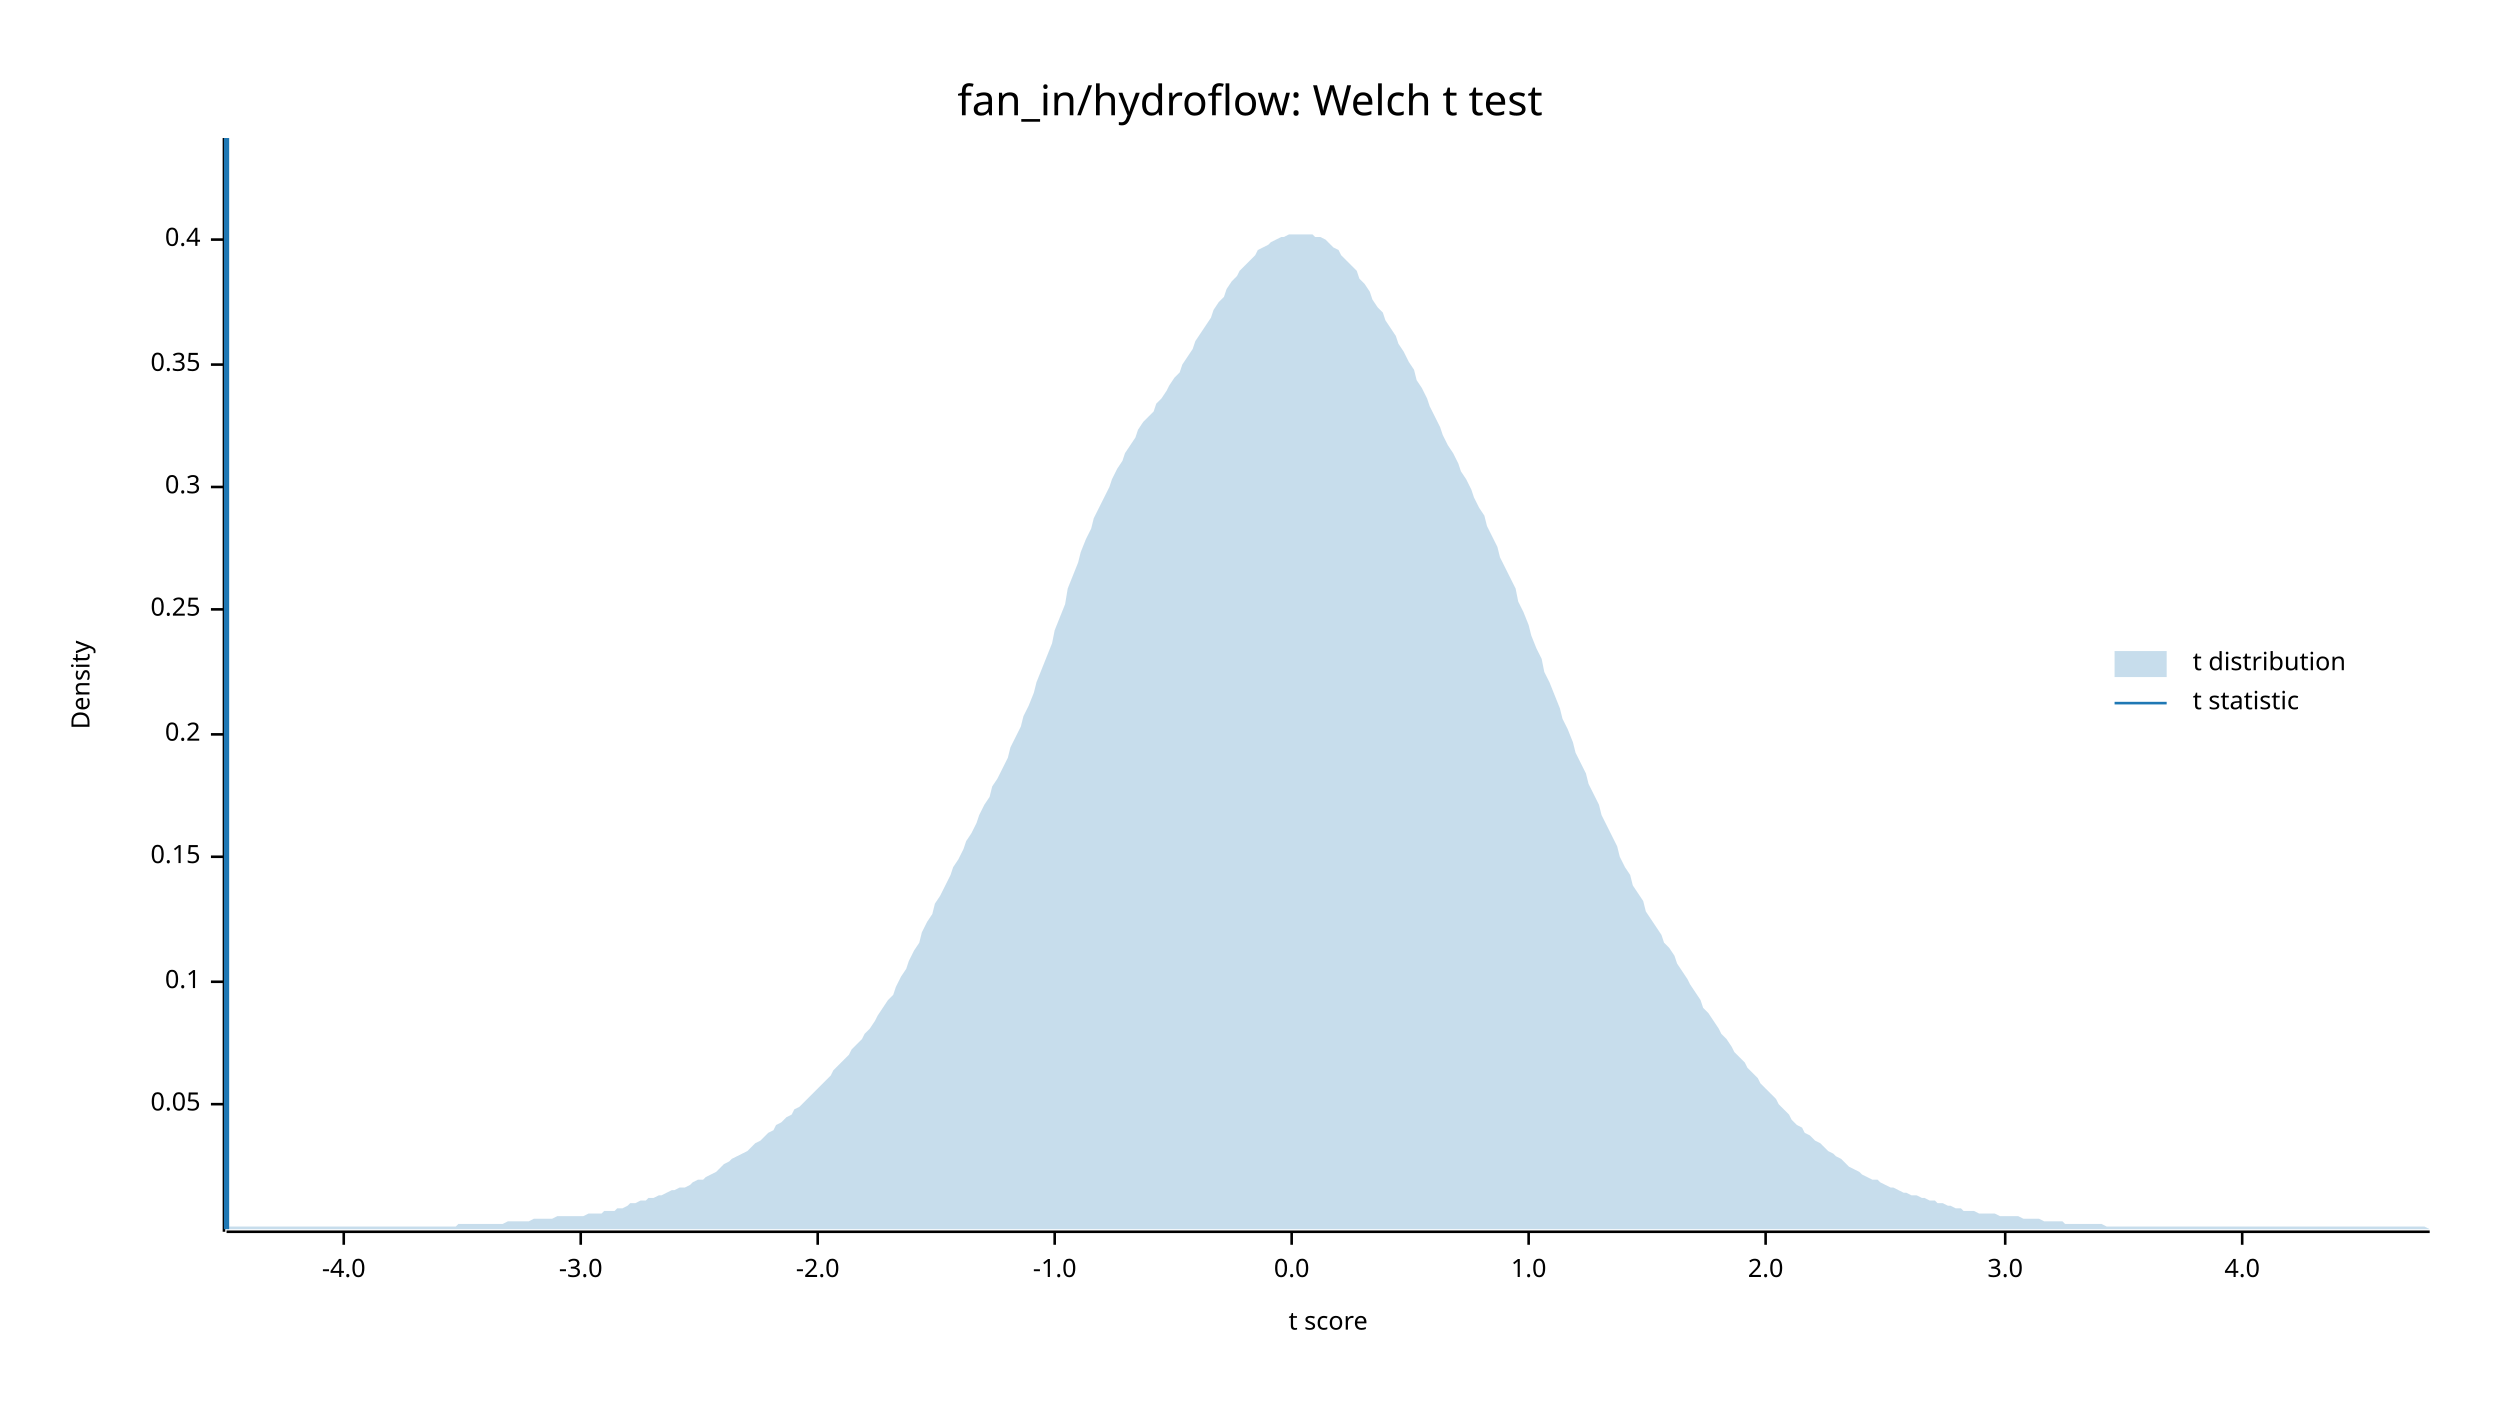
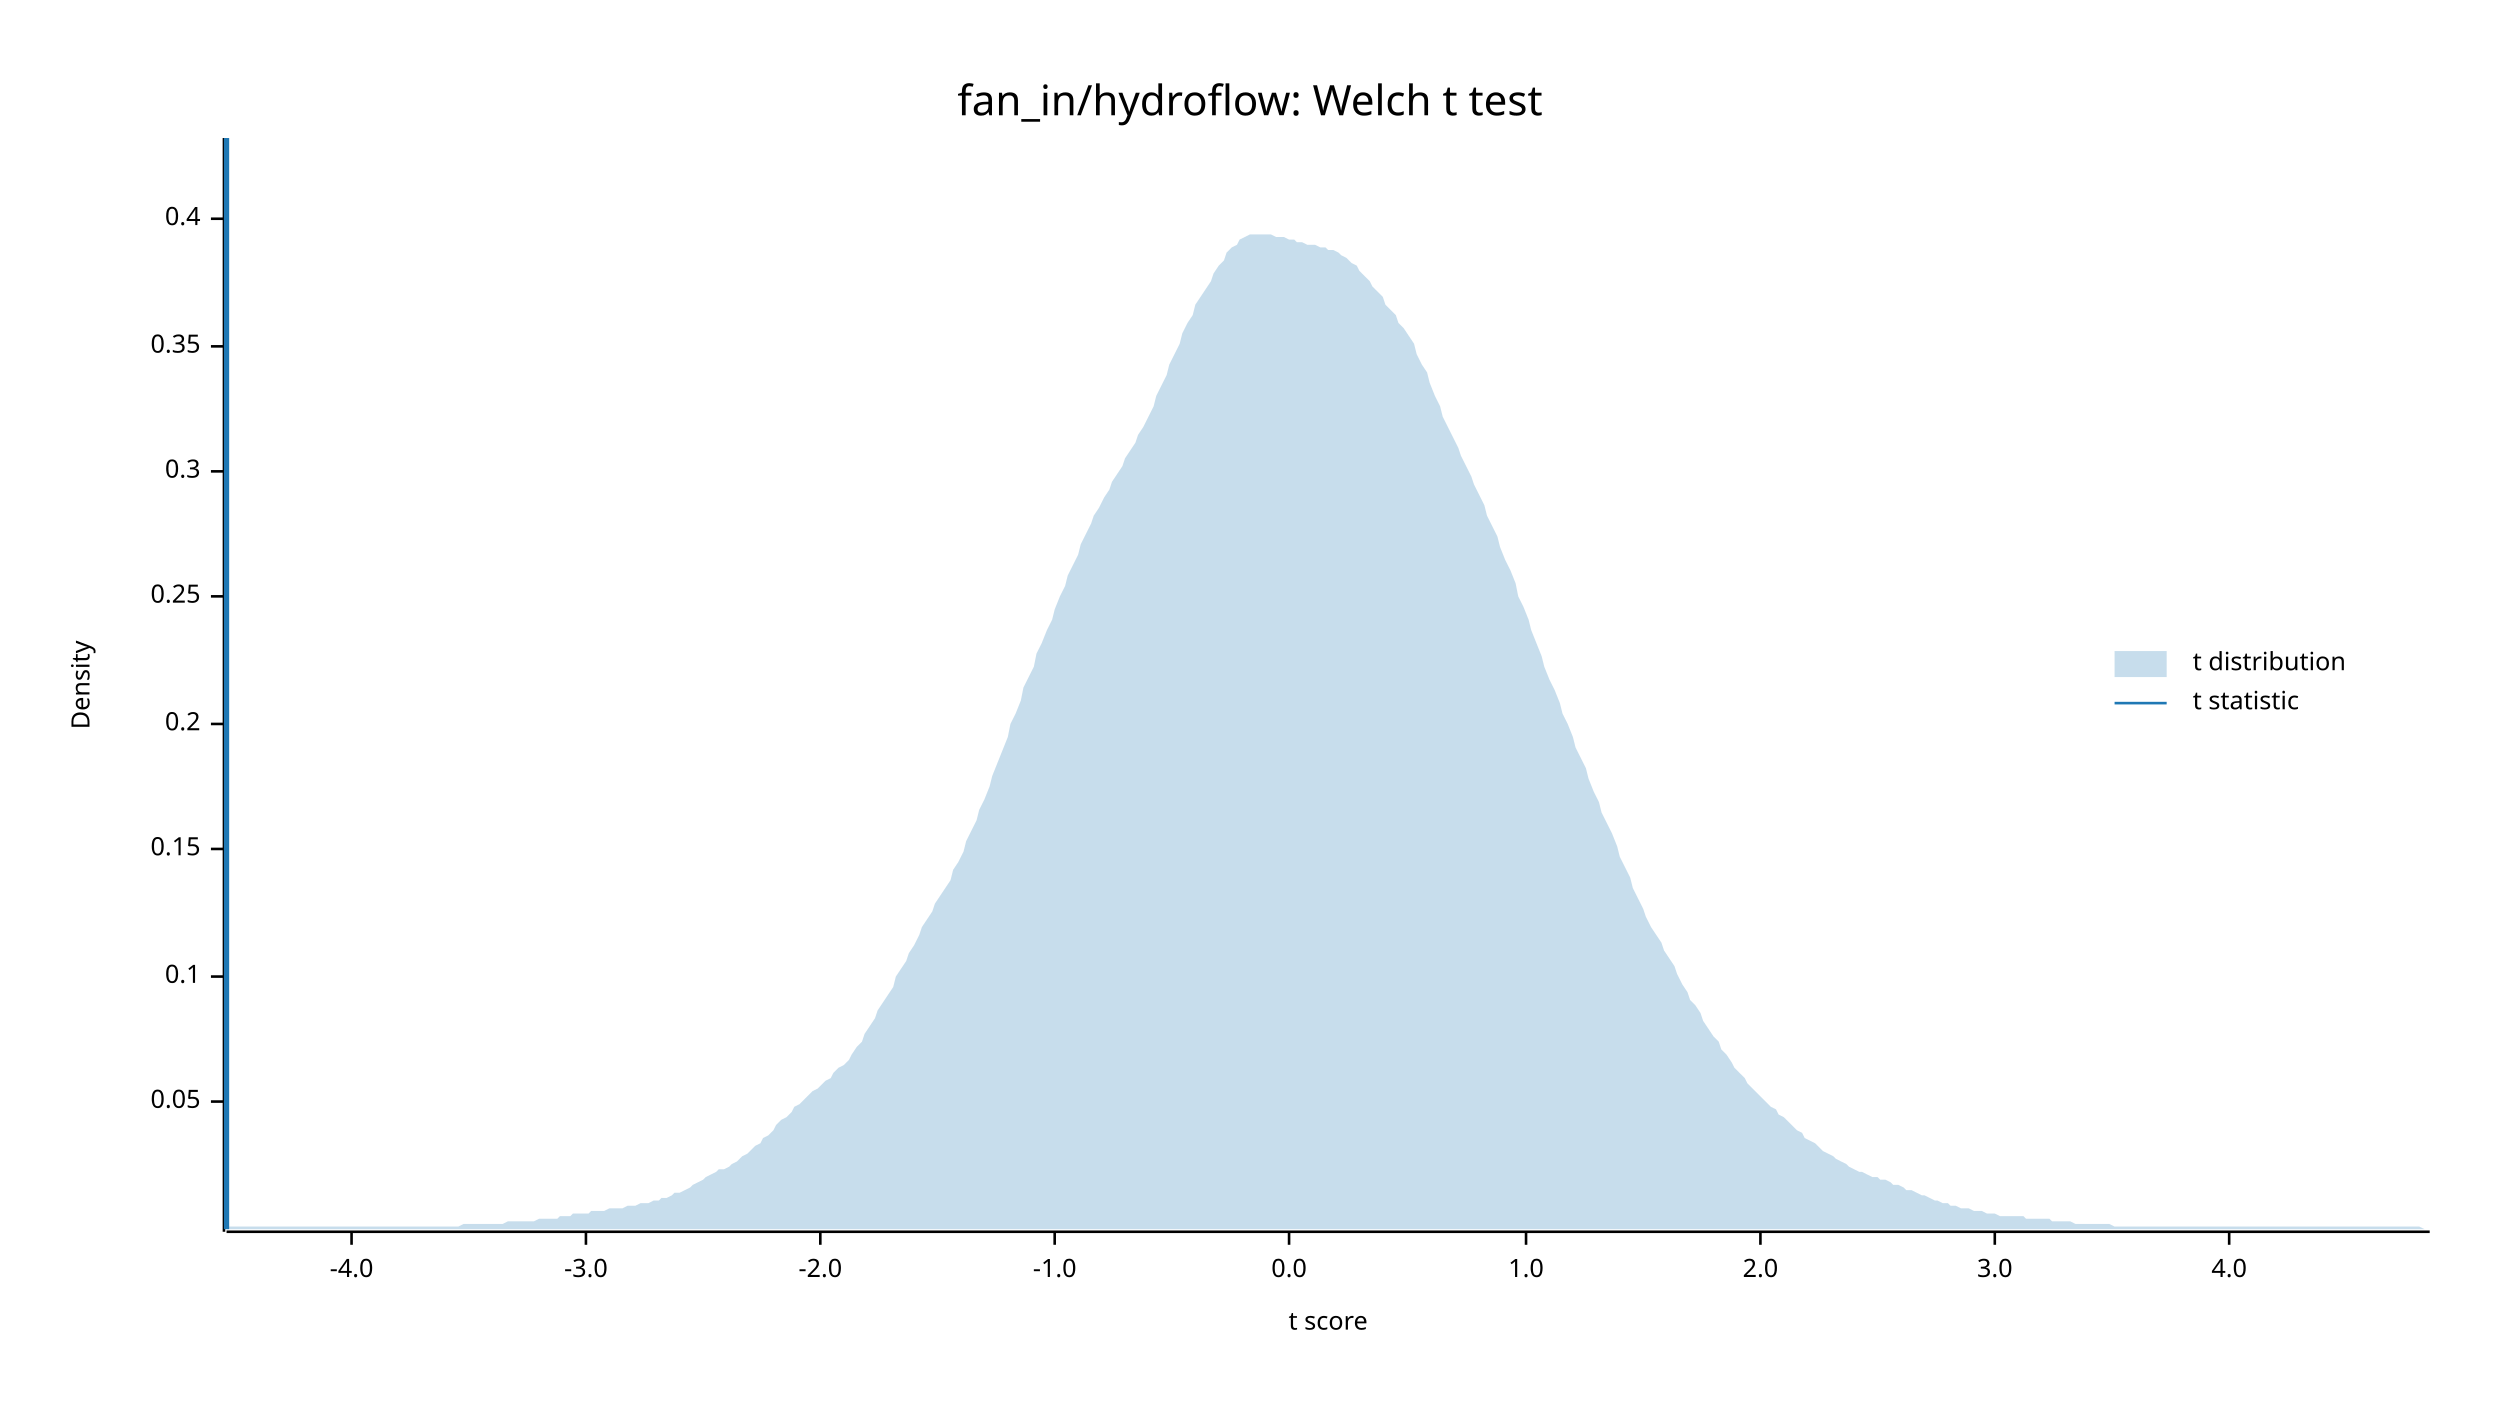
<svg xmlns="http://www.w3.org/2000/svg" width="960" height="540" viewBox="0 0 960 540">
  <text x="480" y="32" dy="0.76em" text-anchor="middle" font-family="sans-serif" font-size="16.129" opacity="1" fill="#000000">
fan_in/hydroflow: Welch t test
</text>
  <text x="27" y="263" dy="0.76em" text-anchor="middle" font-family="sans-serif" font-size="9.677" opacity="1" fill="#000000" transform="rotate(270, 27, 263)">
Density
</text>
  <text x="510" y="513" dy="-0.5ex" text-anchor="middle" font-family="sans-serif" font-size="9.677" opacity="1" fill="#000000">
t score
</text>
  <polyline fill="none" opacity="1" stroke="#000000" stroke-width="1" points="86,53 86,473 " />
-   <text x="77" y="424" dy="0.5ex" text-anchor="end" font-family="sans-serif" font-size="9.677" opacity="1" fill="#000000">
+   <text x="77" y="423" dy="0.5ex" text-anchor="end" font-family="sans-serif" font-size="9.677" opacity="1" fill="#000000">
0.05
</text>
-   <polyline fill="none" opacity="1" stroke="#000000" stroke-width="1" points="81,424 86,424 " />
-   <text x="77" y="377" dy="0.5ex" text-anchor="end" font-family="sans-serif" font-size="9.677" opacity="1" fill="#000000">
+   <polyline fill="none" opacity="1" stroke="#000000" stroke-width="1" points="81,423 86,423 " />
+   <text x="77" y="375" dy="0.5ex" text-anchor="end" font-family="sans-serif" font-size="9.677" opacity="1" fill="#000000">
0.1
</text>
-   <polyline fill="none" opacity="1" stroke="#000000" stroke-width="1" points="81,377 86,377 " />
-   <text x="77" y="329" dy="0.5ex" text-anchor="end" font-family="sans-serif" font-size="9.677" opacity="1" fill="#000000">
+   <polyline fill="none" opacity="1" stroke="#000000" stroke-width="1" points="81,375 86,375 " />
+   <text x="77" y="326" dy="0.5ex" text-anchor="end" font-family="sans-serif" font-size="9.677" opacity="1" fill="#000000">
0.15
</text>
-   <polyline fill="none" opacity="1" stroke="#000000" stroke-width="1" points="81,329 86,329 " />
-   <text x="77" y="282" dy="0.5ex" text-anchor="end" font-family="sans-serif" font-size="9.677" opacity="1" fill="#000000">
+   <polyline fill="none" opacity="1" stroke="#000000" stroke-width="1" points="81,326 86,326 " />
+   <text x="77" y="278" dy="0.5ex" text-anchor="end" font-family="sans-serif" font-size="9.677" opacity="1" fill="#000000">
0.2
</text>
-   <polyline fill="none" opacity="1" stroke="#000000" stroke-width="1" points="81,282 86,282 " />
-   <text x="77" y="234" dy="0.5ex" text-anchor="end" font-family="sans-serif" font-size="9.677" opacity="1" fill="#000000">
+   <polyline fill="none" opacity="1" stroke="#000000" stroke-width="1" points="81,278 86,278 " />
+   <text x="77" y="229" dy="0.5ex" text-anchor="end" font-family="sans-serif" font-size="9.677" opacity="1" fill="#000000">
0.25
</text>
-   <polyline fill="none" opacity="1" stroke="#000000" stroke-width="1" points="81,234 86,234 " />
-   <text x="77" y="187" dy="0.5ex" text-anchor="end" font-family="sans-serif" font-size="9.677" opacity="1" fill="#000000">
+   <polyline fill="none" opacity="1" stroke="#000000" stroke-width="1" points="81,229 86,229 " />
+   <text x="77" y="181" dy="0.5ex" text-anchor="end" font-family="sans-serif" font-size="9.677" opacity="1" fill="#000000">
0.3
</text>
-   <polyline fill="none" opacity="1" stroke="#000000" stroke-width="1" points="81,187 86,187 " />
-   <text x="77" y="140" dy="0.5ex" text-anchor="end" font-family="sans-serif" font-size="9.677" opacity="1" fill="#000000">
+   <polyline fill="none" opacity="1" stroke="#000000" stroke-width="1" points="81,181 86,181 " />
+   <text x="77" y="133" dy="0.5ex" text-anchor="end" font-family="sans-serif" font-size="9.677" opacity="1" fill="#000000">
0.35
</text>
-   <polyline fill="none" opacity="1" stroke="#000000" stroke-width="1" points="81,140 86,140 " />
-   <text x="77" y="92" dy="0.5ex" text-anchor="end" font-family="sans-serif" font-size="9.677" opacity="1" fill="#000000">
+   <polyline fill="none" opacity="1" stroke="#000000" stroke-width="1" points="81,133 86,133 " />
+   <text x="77" y="84" dy="0.5ex" text-anchor="end" font-family="sans-serif" font-size="9.677" opacity="1" fill="#000000">
0.4
</text>
-   <polyline fill="none" opacity="1" stroke="#000000" stroke-width="1" points="81,92 86,92 " />
+   <polyline fill="none" opacity="1" stroke="#000000" stroke-width="1" points="81,84 86,84 " />
  <polyline fill="none" opacity="1" stroke="#000000" stroke-width="1" points="87,473 933,473 " />
-   <text x="132" y="483" dy="0.76em" text-anchor="middle" font-family="sans-serif" font-size="9.677" opacity="1" fill="#000000">
+   <text x="135" y="483" dy="0.76em" text-anchor="middle" font-family="sans-serif" font-size="9.677" opacity="1" fill="#000000">
-4.0
</text>
-   <polyline fill="none" opacity="1" stroke="#000000" stroke-width="1" points="132,473 132,478 " />
-   <text x="223" y="483" dy="0.76em" text-anchor="middle" font-family="sans-serif" font-size="9.677" opacity="1" fill="#000000">
+   <polyline fill="none" opacity="1" stroke="#000000" stroke-width="1" points="135,473 135,478 " />
+   <text x="225" y="483" dy="0.76em" text-anchor="middle" font-family="sans-serif" font-size="9.677" opacity="1" fill="#000000">
-3.0
</text>
-   <polyline fill="none" opacity="1" stroke="#000000" stroke-width="1" points="223,473 223,478 " />
-   <text x="314" y="483" dy="0.76em" text-anchor="middle" font-family="sans-serif" font-size="9.677" opacity="1" fill="#000000">
+   <polyline fill="none" opacity="1" stroke="#000000" stroke-width="1" points="225,473 225,478 " />
+   <text x="315" y="483" dy="0.76em" text-anchor="middle" font-family="sans-serif" font-size="9.677" opacity="1" fill="#000000">
-2.0
</text>
-   <polyline fill="none" opacity="1" stroke="#000000" stroke-width="1" points="314,473 314,478 " />
+   <polyline fill="none" opacity="1" stroke="#000000" stroke-width="1" points="315,473 315,478 " />
  <text x="405" y="483" dy="0.76em" text-anchor="middle" font-family="sans-serif" font-size="9.677" opacity="1" fill="#000000">
-1.0
</text>
  <polyline fill="none" opacity="1" stroke="#000000" stroke-width="1" points="405,473 405,478 " />
-   <text x="496" y="483" dy="0.76em" text-anchor="middle" font-family="sans-serif" font-size="9.677" opacity="1" fill="#000000">
+   <text x="495" y="483" dy="0.76em" text-anchor="middle" font-family="sans-serif" font-size="9.677" opacity="1" fill="#000000">
0.0
</text>
-   <polyline fill="none" opacity="1" stroke="#000000" stroke-width="1" points="496,473 496,478 " />
-   <text x="587" y="483" dy="0.76em" text-anchor="middle" font-family="sans-serif" font-size="9.677" opacity="1" fill="#000000">
+   <polyline fill="none" opacity="1" stroke="#000000" stroke-width="1" points="495,473 495,478 " />
+   <text x="586" y="483" dy="0.76em" text-anchor="middle" font-family="sans-serif" font-size="9.677" opacity="1" fill="#000000">
1.0
</text>
-   <polyline fill="none" opacity="1" stroke="#000000" stroke-width="1" points="587,473 587,478 " />
-   <text x="678" y="483" dy="0.76em" text-anchor="middle" font-family="sans-serif" font-size="9.677" opacity="1" fill="#000000">
+   <polyline fill="none" opacity="1" stroke="#000000" stroke-width="1" points="586,473 586,478 " />
+   <text x="676" y="483" dy="0.76em" text-anchor="middle" font-family="sans-serif" font-size="9.677" opacity="1" fill="#000000">
2.0
</text>
-   <polyline fill="none" opacity="1" stroke="#000000" stroke-width="1" points="678,473 678,478 " />
-   <text x="770" y="483" dy="0.76em" text-anchor="middle" font-family="sans-serif" font-size="9.677" opacity="1" fill="#000000">
+   <polyline fill="none" opacity="1" stroke="#000000" stroke-width="1" points="676,473 676,478 " />
+   <text x="766" y="483" dy="0.76em" text-anchor="middle" font-family="sans-serif" font-size="9.677" opacity="1" fill="#000000">
3.0
</text>
-   <polyline fill="none" opacity="1" stroke="#000000" stroke-width="1" points="770,473 770,478 " />
-   <text x="861" y="483" dy="0.76em" text-anchor="middle" font-family="sans-serif" font-size="9.677" opacity="1" fill="#000000">
+   <polyline fill="none" opacity="1" stroke="#000000" stroke-width="1" points="766,473 766,478 " />
+   <text x="856" y="483" dy="0.76em" text-anchor="middle" font-family="sans-serif" font-size="9.677" opacity="1" fill="#000000">
4.0
</text>
-   <polyline fill="none" opacity="1" stroke="#000000" stroke-width="1" points="861,473 861,478 " />
-   <polygon opacity="0.25" fill="#1F78B4" points="87,472 88,471 90,471 92,471 93,471 95,471 97,471 98,471 100,471 102,471 103,471 105,471 107,471 109,471 110,471 112,471 114,471 115,471 117,471 119,471 120,471 122,471 124,471 125,471 127,471 129,471 131,471 132,471 134,471 136,471 137,471 139,471 141,471 142,471 144,471 146,471 148,471 149,471 151,471 153,471 154,471 156,471 158,471 159,471 161,471 163,471 164,471 166,471 168,471 170,471 171,471 173,471 175,471 176,470 178,470 180,470 181,470 183,470 185,470 187,470 188,470 190,470 192,470 193,470 195,469 197,469 198,469 200,469 202,469 203,469 205,468 207,468 209,468 210,468 212,468 214,467 215,467 217,467 219,467 220,467 222,467 224,467 226,466 227,466 229,466 231,466 232,465 234,465 236,465 237,464 239,464 241,463 242,462 244,462 246,461 248,461 249,460 251,460 253,459 254,459 256,458 258,457 259,457 261,456 263,456 265,455 266,454 268,453 270,453 271,452 273,451 275,450 276,449 278,447 280,446 281,445 283,444 285,443 287,442 288,441 290,439 292,438 293,437 295,435 297,434 298,432 300,431 302,429 304,428 305,426 307,425 309,423 310,422 312,420 314,418 315,417 317,415 319,413 320,411 322,409 324,407 326,405 327,403 329,401 331,399 332,397 334,395 336,392 337,390 339,387 341,384 343,382 344,379 346,375 348,372 349,369 351,365 353,362 354,358 356,354 358,351 359,347 361,344 363,340 365,336 366,333 368,330 370,326 371,323 373,320 375,316 376,313 378,309 380,306 381,302 383,299 385,295 387,291 388,287 390,283 392,279 393,275 395,271 397,266 398,262 400,257 402,252 404,247 405,242 407,237 409,232 410,226 412,221 414,216 415,212 417,207 419,203 420,199 422,195 424,191 426,187 427,184 429,180 431,177 432,174 434,171 436,168 437,165 439,162 441,160 443,158 444,155 446,153 448,150 449,148 451,145 453,143 454,140 456,137 458,134 459,131 461,128 463,125 465,122 466,119 468,116 470,114 471,111 473,108 475,106 476,104 478,102 480,100 482,98 483,96 485,95 487,94 488,93 490,92 492,91 493,91 495,90 497,90 498,90 500,90 502,90 504,90 505,91 507,91 509,92 510,93 512,95 514,96 515,98 517,100 519,102 521,104 522,107 524,109 526,112 527,115 529,118 531,120 532,123 534,126 536,129 537,132 539,135 541,139 543,142 544,146 546,149 548,153 549,156 551,160 553,164 554,167 556,171 558,174 560,178 561,181 563,184 565,188 566,191 568,195 570,198 571,202 573,206 575,210 576,214 578,218 580,222 582,226 583,231 585,235 587,240 588,244 590,249 592,253 593,258 595,262 597,267 599,272 600,276 602,280 604,285 605,289 607,293 609,297 610,301 612,305 614,309 615,313 617,317 619,321 621,325 622,329 624,333 626,336 627,340 629,343 631,346 632,350 634,353 636,356 638,359 639,362 641,364 643,367 644,370 646,373 648,376 649,378 651,381 653,384 654,387 656,389 658,392 660,395 661,397 663,399 665,402 666,404 668,406 670,408 671,410 673,412 675,414 676,416 678,418 680,420 682,422 683,424 685,426 687,428 688,430 690,432 692,433 693,435 695,436 697,438 699,439 700,440 702,442 704,443 705,444 707,445 709,447 710,448 712,449 714,450 715,451 717,452 719,453 721,453 722,454 724,455 726,456 727,456 729,457 731,458 732,458 734,459 736,459 738,460 739,460 741,461 743,461 744,462 746,462 748,463 749,463 751,464 753,464 754,465 756,465 758,465 760,466 761,466 763,466 765,466 766,466 768,467 770,467 771,467 773,467 775,467 777,468 778,468 780,468 782,468 783,468 785,469 787,469 788,469 790,469 792,469 793,470 795,470 797,470 799,470 800,470 802,470 804,470 805,470 807,470 809,471 810,471 812,471 814,471 816,471 817,471 819,471 821,471 822,471 824,471 826,471 827,471 829,471 831,471 832,471 834,471 836,471 838,471 839,471 841,471 843,471 844,471 846,471 848,471 849,471 851,471 853,471 855,471 856,471 858,471 860,471 861,471 863,471 865,471 866,471 868,471 870,471 871,471 873,471 875,471 877,471 878,471 880,471 882,471 883,471 885,471 887,471 888,471 890,471 892,471 894,471 895,471 897,471 899,471 900,471 902,471 904,471 905,471 907,471 909,471 910,471 912,471 914,471 916,471 917,471 919,471 921,471 922,471 924,471 926,471 927,471 929,471 931,471 933,472 933,472 87,472 " />
+   <polyline fill="none" opacity="1" stroke="#000000" stroke-width="1" points="856,473 856,478 " />
+   <polygon opacity="0.25" fill="#1F78B4" points="87,471 88,471 90,471 92,471 93,471 95,471 97,471 98,471 100,471 102,471 103,471 105,471 107,471 109,471 110,471 112,471 114,471 115,471 117,471 119,471 120,471 122,471 124,471 125,471 127,471 129,471 131,471 132,471 134,471 136,471 137,471 139,471 141,471 142,471 144,471 146,471 148,471 149,471 151,471 153,471 154,471 156,471 158,471 159,471 161,471 163,471 164,471 166,471 168,471 170,471 171,471 173,471 175,471 176,471 178,470 180,470 181,470 183,470 185,470 187,470 188,470 190,470 192,470 193,470 195,469 197,469 198,469 200,469 202,469 203,469 205,469 207,468 209,468 210,468 212,468 214,468 215,467 217,467 219,467 220,466 222,466 224,466 226,466 227,465 229,465 231,465 232,465 234,464 236,464 237,464 239,464 241,463 242,463 244,463 246,462 248,462 249,462 251,461 253,461 254,460 256,460 258,459 259,458 261,458 263,457 265,456 266,455 268,454 270,453 271,452 273,451 275,450 276,449 278,449 280,448 281,447 283,446 285,444 287,443 288,442 290,440 292,439 293,437 295,436 297,434 298,432 300,430 302,429 304,427 305,425 307,424 309,422 310,421 312,419 314,418 315,417 317,415 319,414 320,412 322,410 324,409 326,407 327,405 329,402 331,400 332,397 334,394 336,391 337,388 339,385 341,382 343,379 344,375 346,372 348,369 349,366 351,363 353,359 354,356 356,353 358,350 359,347 361,344 363,341 365,338 366,334 368,331 370,327 371,323 373,319 375,315 376,311 378,307 380,302 381,298 383,293 385,288 387,283 388,278 390,274 392,269 393,264 395,260 397,256 398,251 400,247 402,242 404,238 405,234 407,229 409,225 410,221 412,217 414,213 415,209 417,205 419,201 420,198 422,195 424,191 426,188 427,185 429,182 431,179 432,176 434,173 436,170 437,167 439,164 441,160 443,156 444,152 446,148 448,144 449,140 451,136 453,132 454,128 456,124 458,121 459,117 461,114 463,111 465,108 466,105 468,102 470,100 471,97 473,95 475,94 476,92 478,91 480,90 482,90 483,90 485,90 487,90 488,90 490,91 492,91 493,91 495,92 497,92 498,93 500,93 502,94 504,94 505,94 507,95 509,95 510,96 512,96 514,97 515,98 517,99 519,101 521,102 522,104 524,106 526,108 527,110 529,112 531,114 532,117 534,119 536,121 537,124 539,126 541,129 543,132 544,136 546,140 548,143 549,147 551,152 553,156 554,160 556,164 558,168 560,172 561,175 563,179 565,183 566,186 568,190 570,194 571,198 573,202 575,206 576,210 578,215 580,219 582,224 583,229 585,233 587,238 588,242 590,247 592,252 593,256 595,261 597,265 599,270 600,274 602,278 604,283 605,287 607,291 609,295 610,299 612,304 614,308 615,312 617,316 619,320 621,325 622,329 624,333 626,337 627,341 629,345 631,349 632,352 634,356 636,359 638,362 639,365 641,368 643,371 644,374 646,378 648,381 649,384 651,386 653,389 654,392 656,395 658,398 660,400 661,403 663,405 665,408 666,410 668,412 670,414 671,416 673,418 675,420 676,421 678,423 680,425 682,426 683,428 685,429 687,431 688,432 690,434 692,435 693,437 695,438 697,439 699,441 700,442 702,443 704,444 705,445 707,446 709,447 710,448 712,449 714,450 715,450 717,451 719,452 721,452 722,453 724,453 726,454 727,455 729,455 731,456 732,457 734,457 736,458 738,459 739,459 741,460 743,461 744,461 746,462 748,462 749,463 751,463 753,464 754,464 756,464 758,465 760,465 761,465 763,466 765,466 766,466 768,467 770,467 771,467 773,467 775,467 777,467 778,468 780,468 782,468 783,468 785,468 787,468 788,469 790,469 792,469 793,469 795,469 797,470 799,470 800,470 802,470 804,470 805,470 807,470 809,470 810,470 812,471 814,471 816,471 817,471 819,471 821,471 822,471 824,471 826,471 827,471 829,471 831,471 832,471 834,471 836,471 838,471 839,471 841,471 843,471 844,471 846,471 848,471 849,471 851,471 853,471 855,471 856,471 858,471 860,471 861,471 863,471 865,471 866,471 868,471 870,471 871,471 873,471 875,471 877,471 878,471 880,471 882,471 883,471 885,471 887,471 888,471 890,471 892,471 894,471 895,471 897,471 899,471 900,471 902,471 904,471 905,471 907,471 909,471 910,471 912,471 914,471 916,471 917,471 919,471 921,471 922,471 924,471 926,471 927,471 929,471 931,472 933,472 933,472 87,472 " />
  <polyline fill="none" opacity="1" stroke="#1F78B4" stroke-width="2" points="87,472 87,53 " />
  <text x="842" y="250" dy="0.76em" text-anchor="start" font-family="sans-serif" font-size="9.677" opacity="1" fill="#000000">
t distribution
</text>
  <text x="842" y="265" dy="0.76em" text-anchor="start" font-family="sans-serif" font-size="9.677" opacity="1" fill="#000000">
t statistic
</text>
  <rect x="812" y="250" width="20" height="10" opacity="0.25" fill="#1F78B4" stroke="none" />
  <polyline fill="none" opacity="1" stroke="#1F78B4" stroke-width="1" points="812,270 832,270 " />
</svg>
